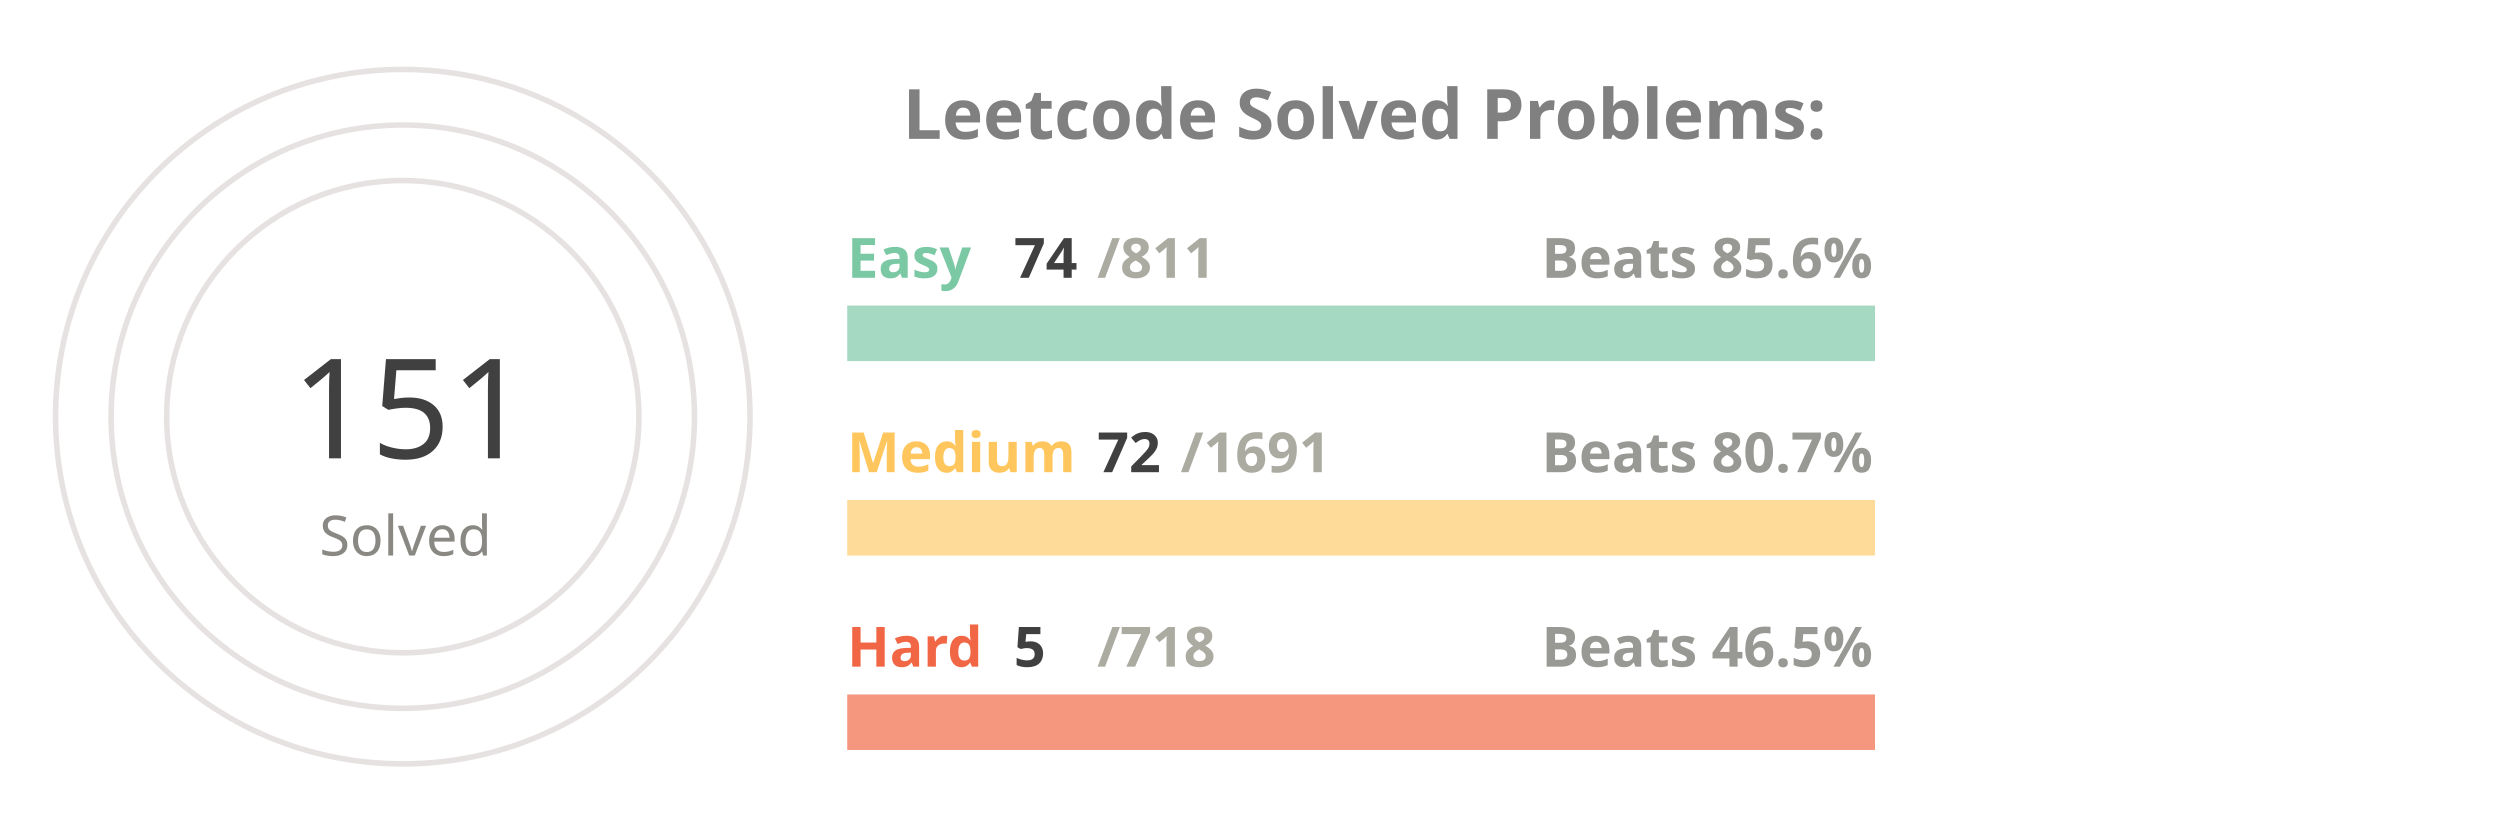
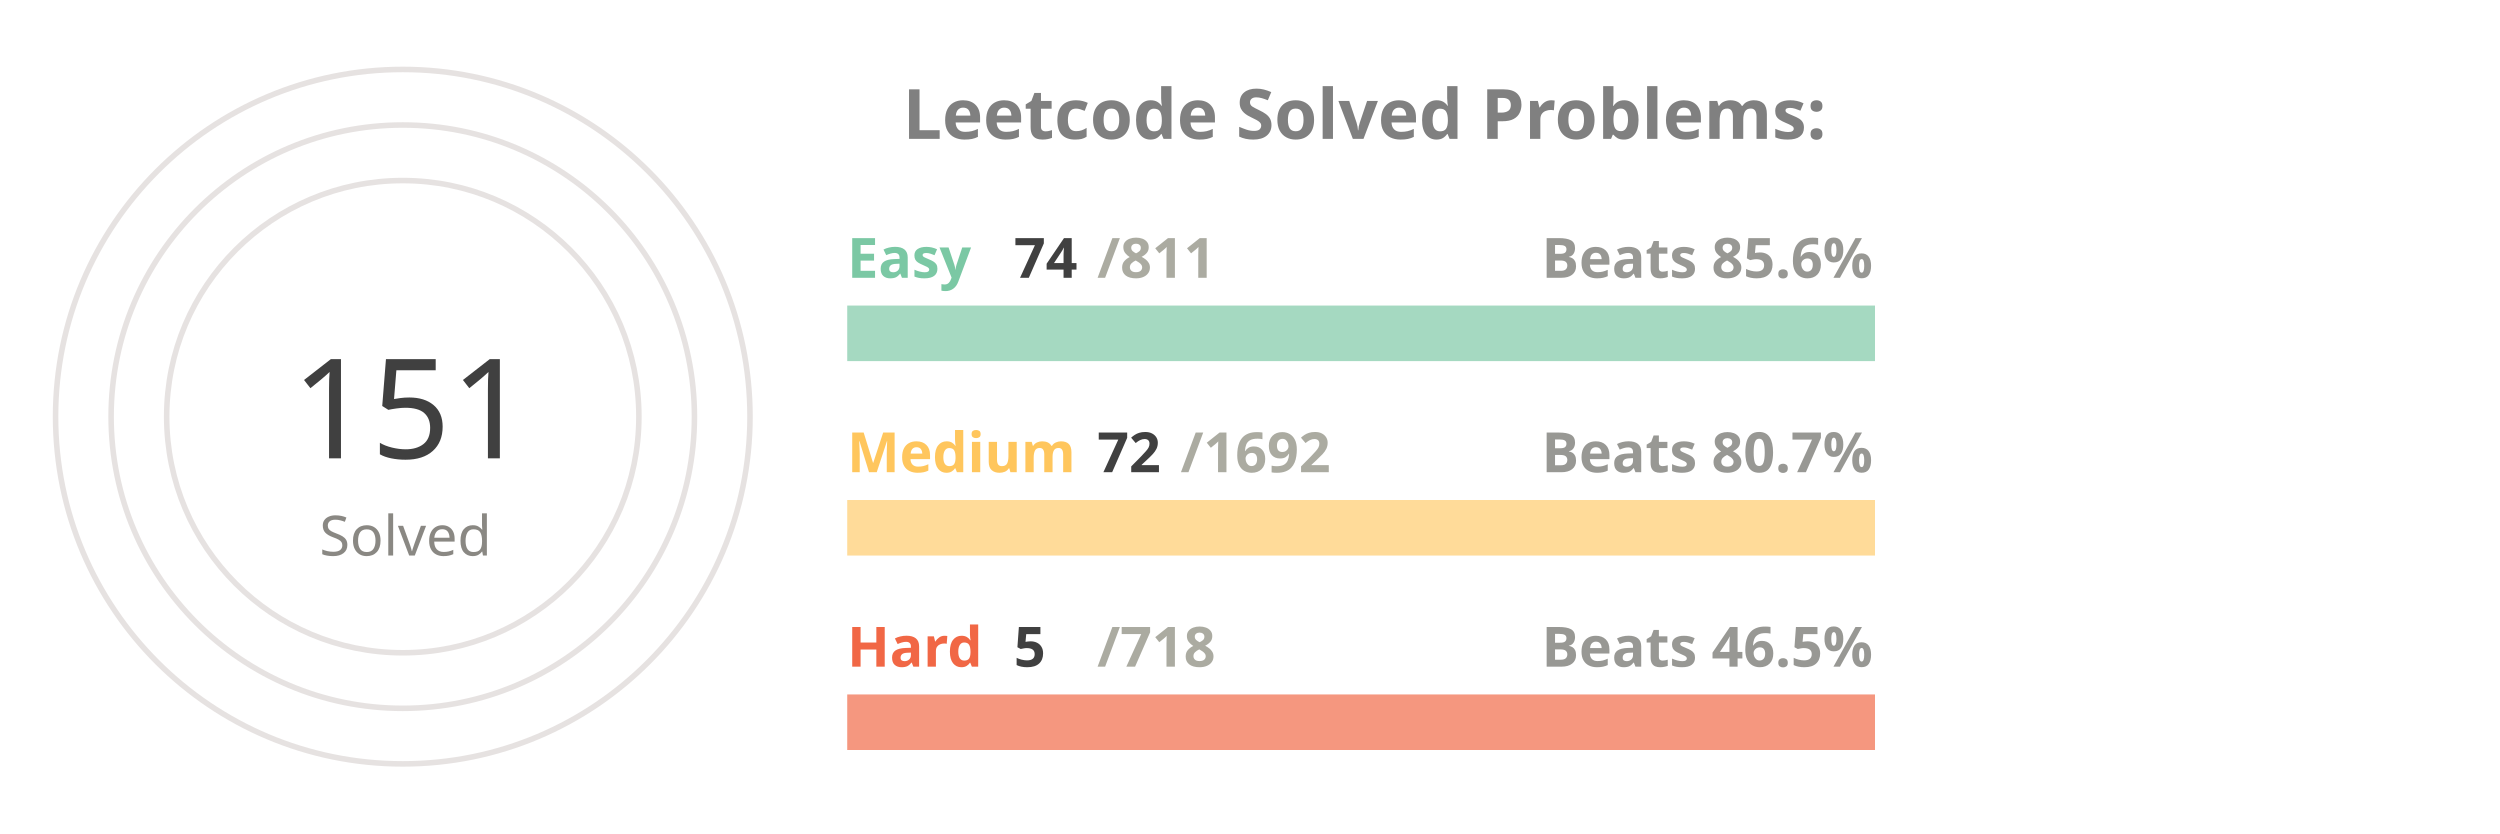
<svg xmlns="http://www.w3.org/2000/svg" viewBox="0 0 650 300" height="200px" width="600px">
  <style>
.label {
	font: bold 25px sans-serif;
	color: #404040;
	-webkit-text-stroke: 1px white;
  }
.name {
	font: bold 20px sans-serif;
	color: #404040;
  }

.line {
	stroke-dasharray: 1000;
	stroke-dashoffset: 1000;
	animation: dash 3.5s ease-in-out forwards;	
	animation-iteration-count: infinite;
	animation-direction: alternate-reverse;
}

.totalSum {
	font: 50px sans-serif;
}

.totalSumLabel {
	font: 20px sans-serif;
}

.path {
	stroke-dasharray: 1000;
	stroke-dashoffset: 1000;
	animation: dash 3.5s ease-in-out forwards;	
	animation-iteration-count: infinite;
	animation-direction: alternate-reverse;
}
  
@keyframes dash {
	to {
		stroke-dashoffset: 0;
	}
}

</style>
  <g stroke="#E6E2E1" fill="none" stroke-width="2">
    <circle cx="20" cy="150" r="125" />
    <circle cx="20" cy="150" r="105" />
    <circle cx="20" cy="150" r="85" />
  </g>
  <g fill="none" stroke-width="20">
    <line x1="180" y1="120" x2="550" y2="120" stroke="#a5d9c1" />
    <line x1="180" y1="190" x2="550" y2="190" stroke="#ffdb99" />
    <line x1="180" y1="260" x2="550" y2="260" stroke="#f5977f" />
  </g>
  <g fill="none" stroke-width="20" class="line">
    <line x1="180" y1="120" x2="213" y2="120" stroke="#7BC8A4" />
    <line x1="180" y1="190" x2="195" y2="190" stroke="#FFC65D" />
    <line x1="180" y1="260" x2="182" y2="260" stroke="#F16745" />
  </g>
  <g fill="none" stroke-width="20" stroke-linecap="round" class="path">
    <path d="M 20 25 A 125 125 45 0 1 86 43" stroke="#7BC8A4" />
    <path d="M 20 45 A 105 105 45 0 1 45 48" stroke="#FFC65D" />
    <path d="M 20 65 A 85 85 45 0 1 20 65" stroke="#F16745" />
  </g>
  <g class="name">
    <text x="180" y="100" fill="#7BC8A4">Easy</text>
    <text x="240" y="100" fill="#404040">74</text>
    <text x="270" y="100" fill="#ABABA1">/811</text>
    <text x="430" y="100" fill="#989894">Beats 85.6%</text>
    <text x="180" y="170" fill="#FFC65D">Medium</text>
    <text x="270" y="170" fill="#404040">72</text>
-     <text x="300" y="170" fill="#ABABA1">/1691</text>
+     <text x="300" y="170" fill="#ABABA1">/1692</text>
    <text x="430" y="170" fill="#989894">Beats 80.7%</text>
    <text x="180" y="240" fill="#F16745">Hard</text>
    <text x="240" y="240" fill="#404040">5</text>
    <text x="270" y="240" fill="#ABABA1">/718</text>
    <text x="430" y="240" fill="#989894">Beats 46.5%</text>
  </g>
  <g>
    <text x="-20" y="165" fill="#404040" class="totalSum">151</text>
    <text x="-10" y="200" fill="#8A8883" class="totalSumLabel">Solved</text>
  </g>
  <g class="label">
    <text x="200" y="50" fill="gray">Leetcode Solved Problems:</text>
  </g>
</svg>
